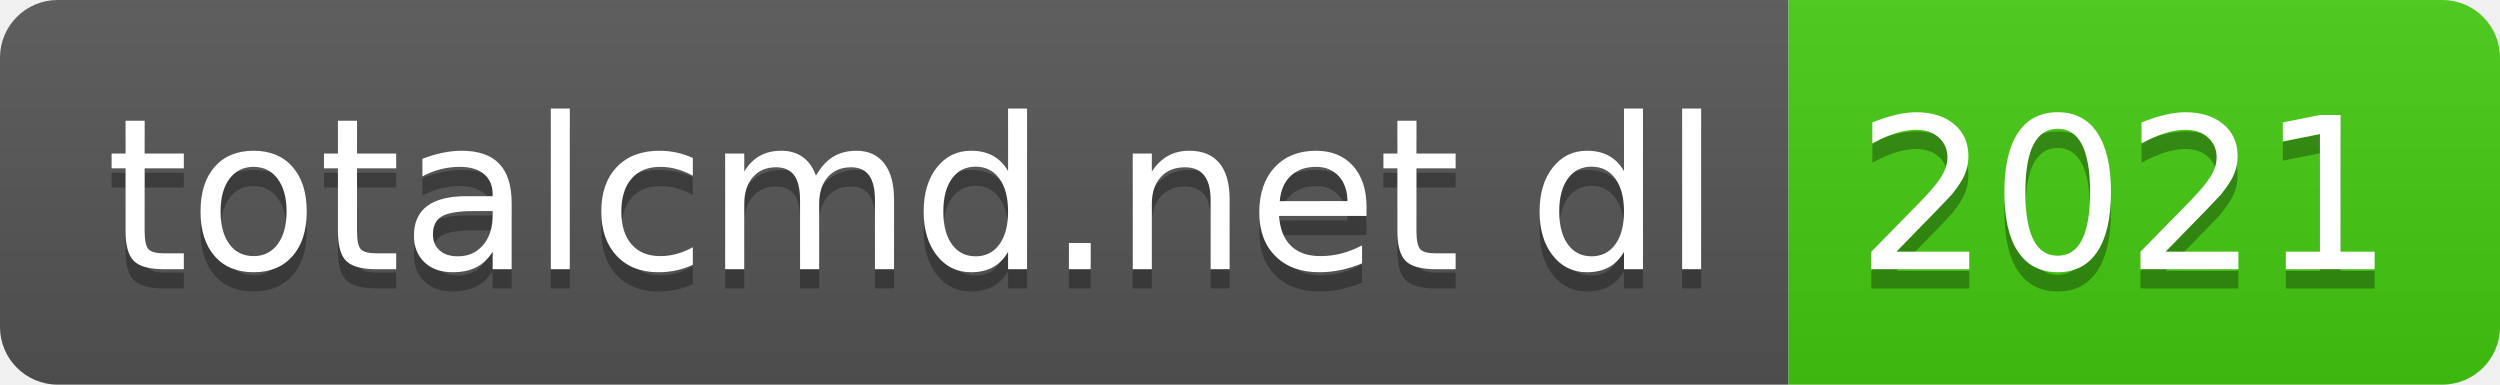
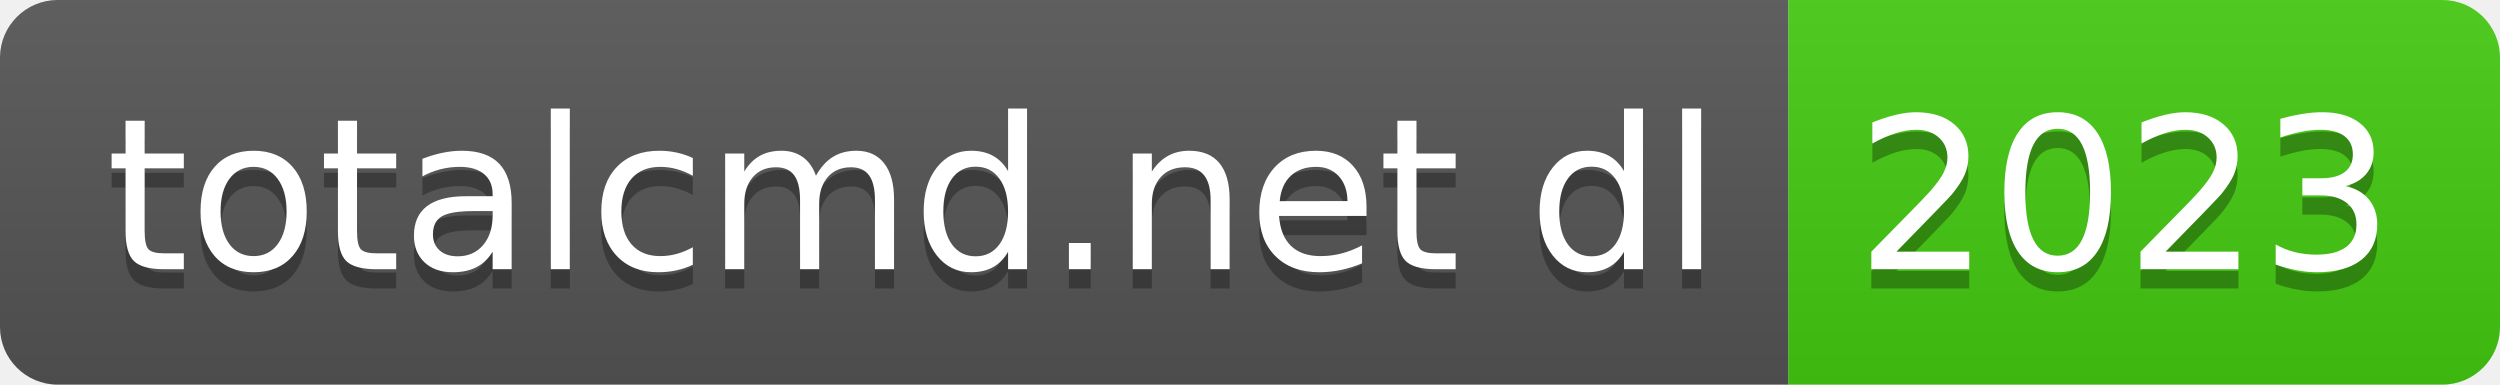
- <svg xmlns="http://www.w3.org/2000/svg" width="130" height="20" role="img" aria-label="totalcmd.net dl: 2021">
+ <svg xmlns="http://www.w3.org/2000/svg" width="130" height="20" role="img" aria-label="totalcmd.net dl: 2023">
  <linearGradient id="s" x2="0" y2="100%">
    <stop offset="0" stop-color="#bbb" stop-opacity=".1" />
    <stop offset="1" stop-opacity=".1" />
  </linearGradient>
  <clipPath id="r">
    <rect width="130" height="20" rx="3" fill="#fff" />
  </clipPath>
  <g clip-path="url(#r)">
    <rect width="93" height="20" fill="#555" />
    <rect x="93" width="37" height="20" fill="#4c1" />
    <rect width="130" height="20" fill="url(#s)" />
  </g>
  <g fill="#fff" text-anchor="middle" font-family="Verdana,Geneva,DejaVu Sans,sans-serif" text-rendering="geometricPrecision" font-size="110">
    <text aria-hidden="true" x="475" y="150" fill="#010101" fill-opacity=".3" transform="scale(.1)" textLength="830">totalcmd.net dl</text>
    <text x="475" y="140" transform="scale(.1)" fill="#fff" textLength="830">totalcmd.net dl</text>
-     <text aria-hidden="true" x="1105" y="150" fill="#010101" fill-opacity=".3" transform="scale(.1)" textLength="270">2021</text>
-     <text x="1105" y="140" transform="scale(.1)" fill="#fff" textLength="270">2021</text>
+     <text aria-hidden="true" x="1105" y="150" fill="#010101" fill-opacity=".3" transform="scale(.1)" textLength="270">2023</text>
+     <text x="1105" y="140" transform="scale(.1)" fill="#fff" textLength="270">2023</text>
  </g>
</svg>
